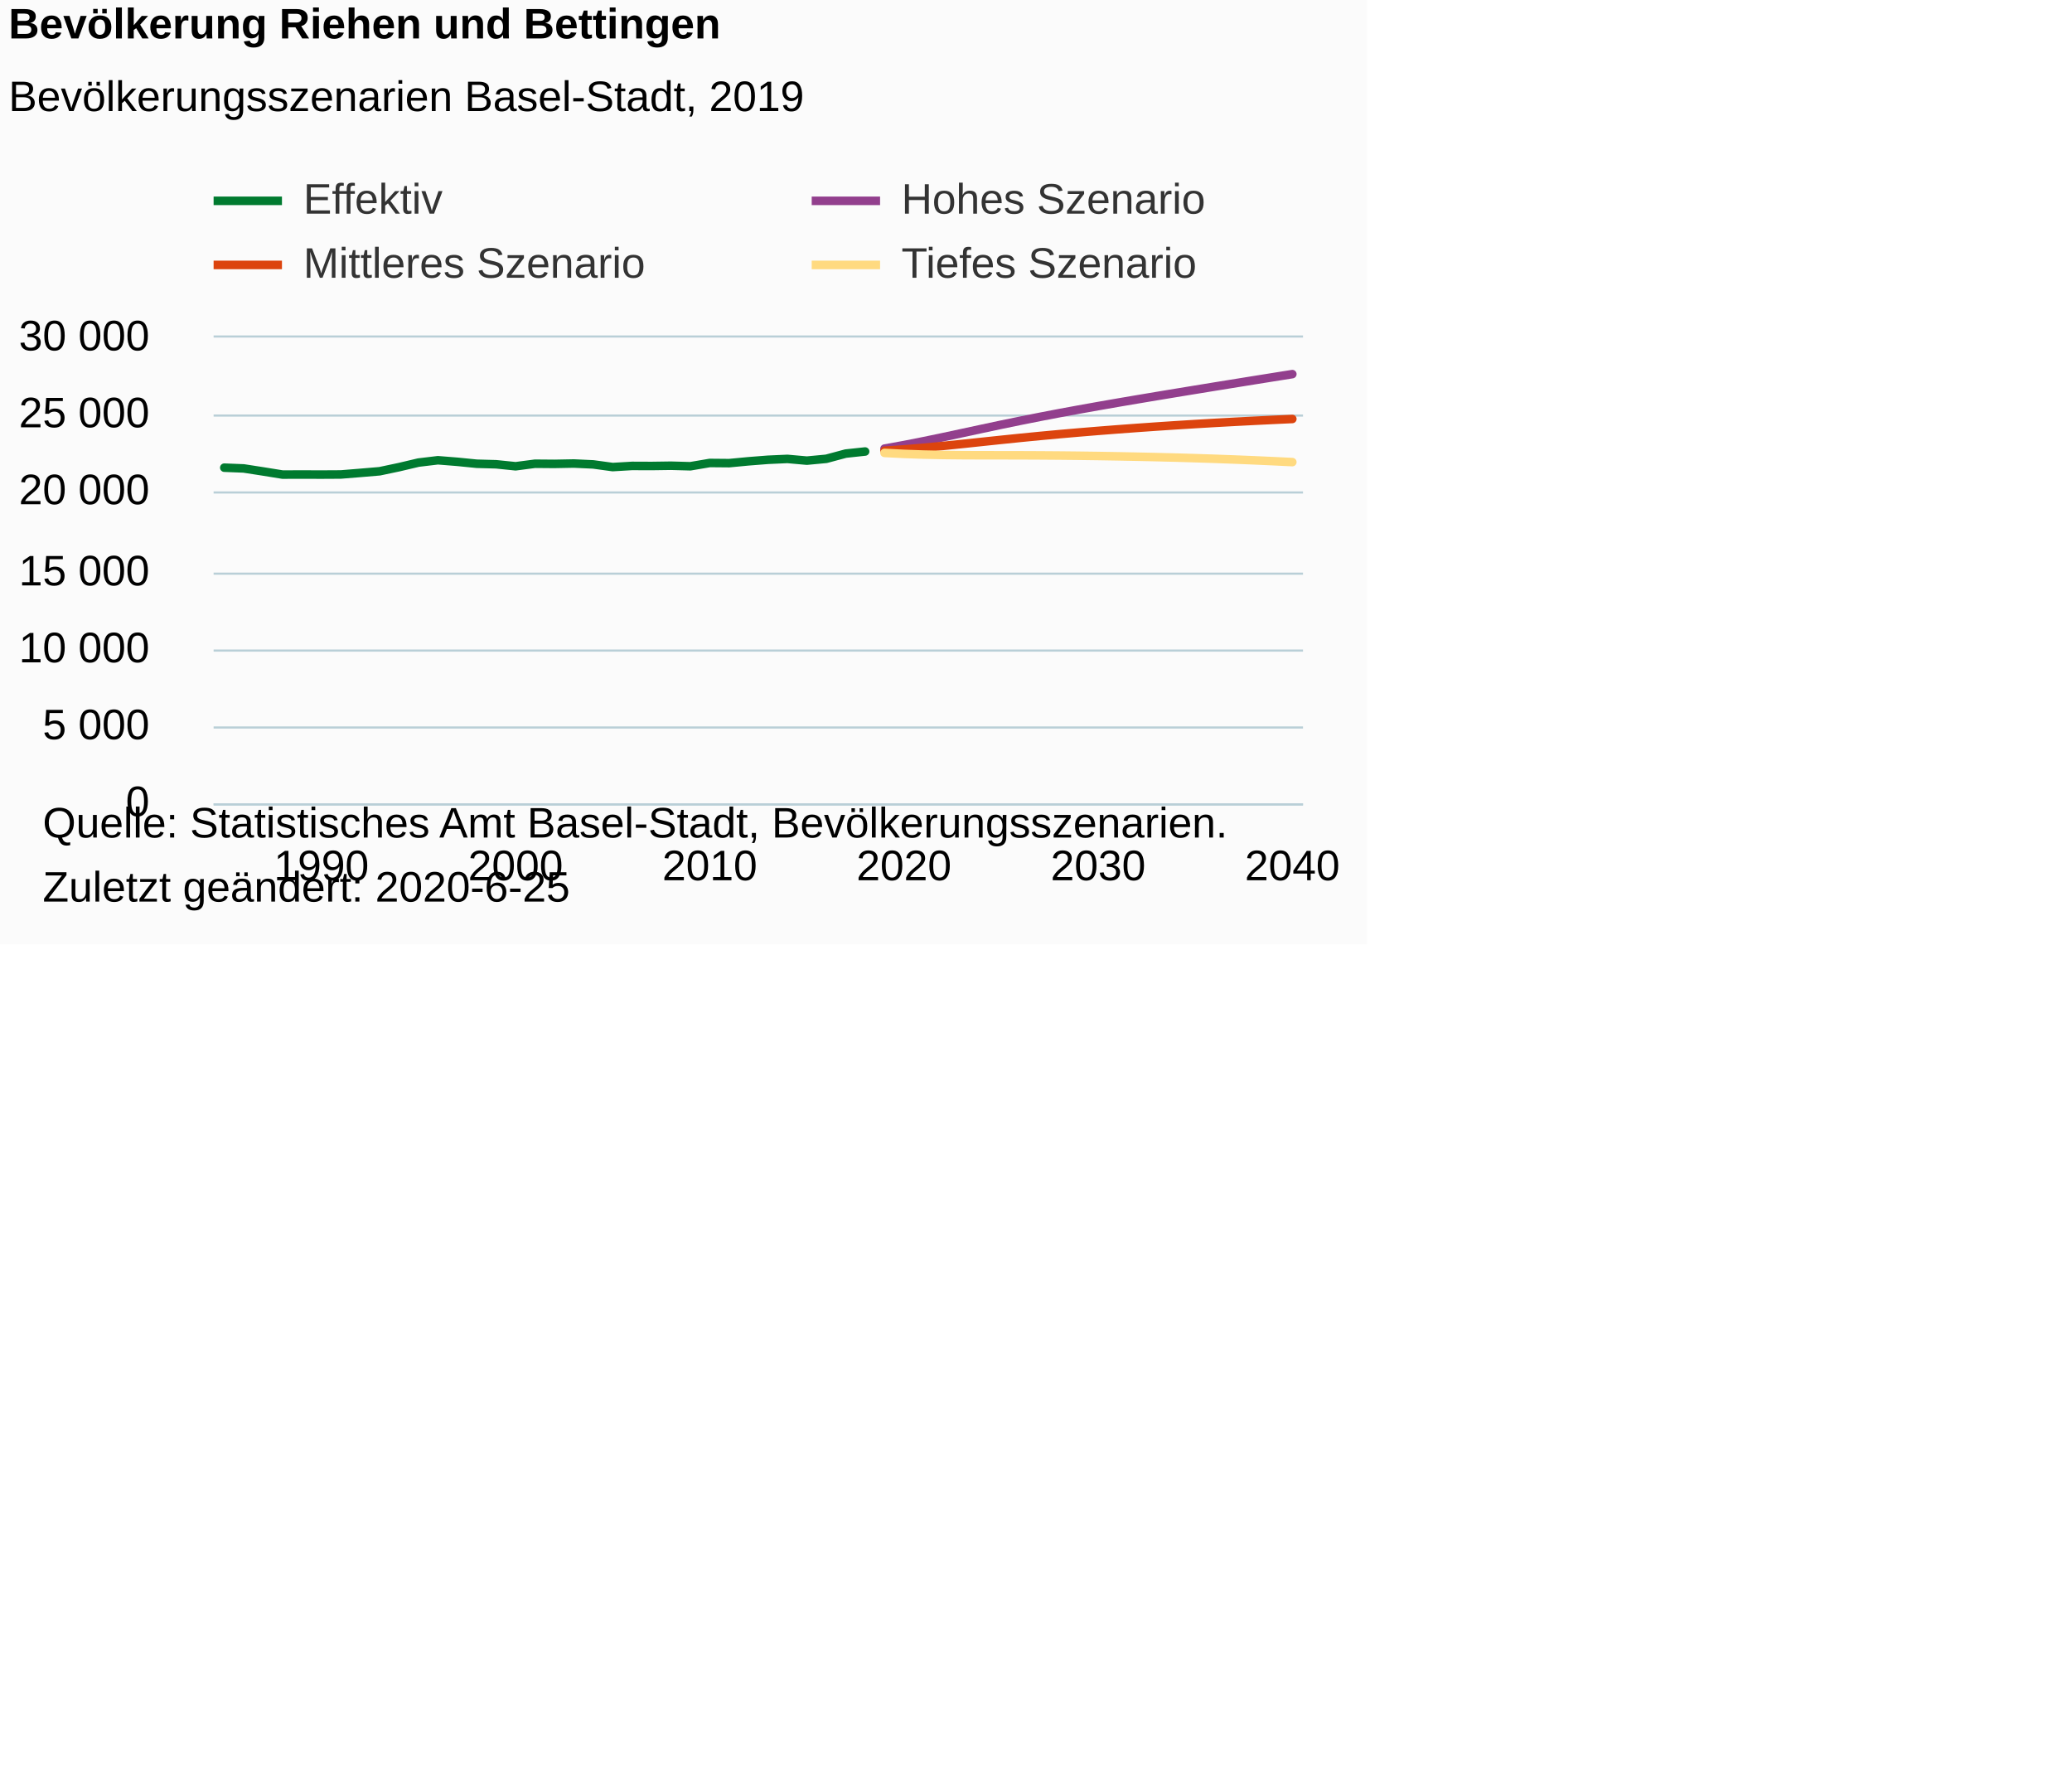
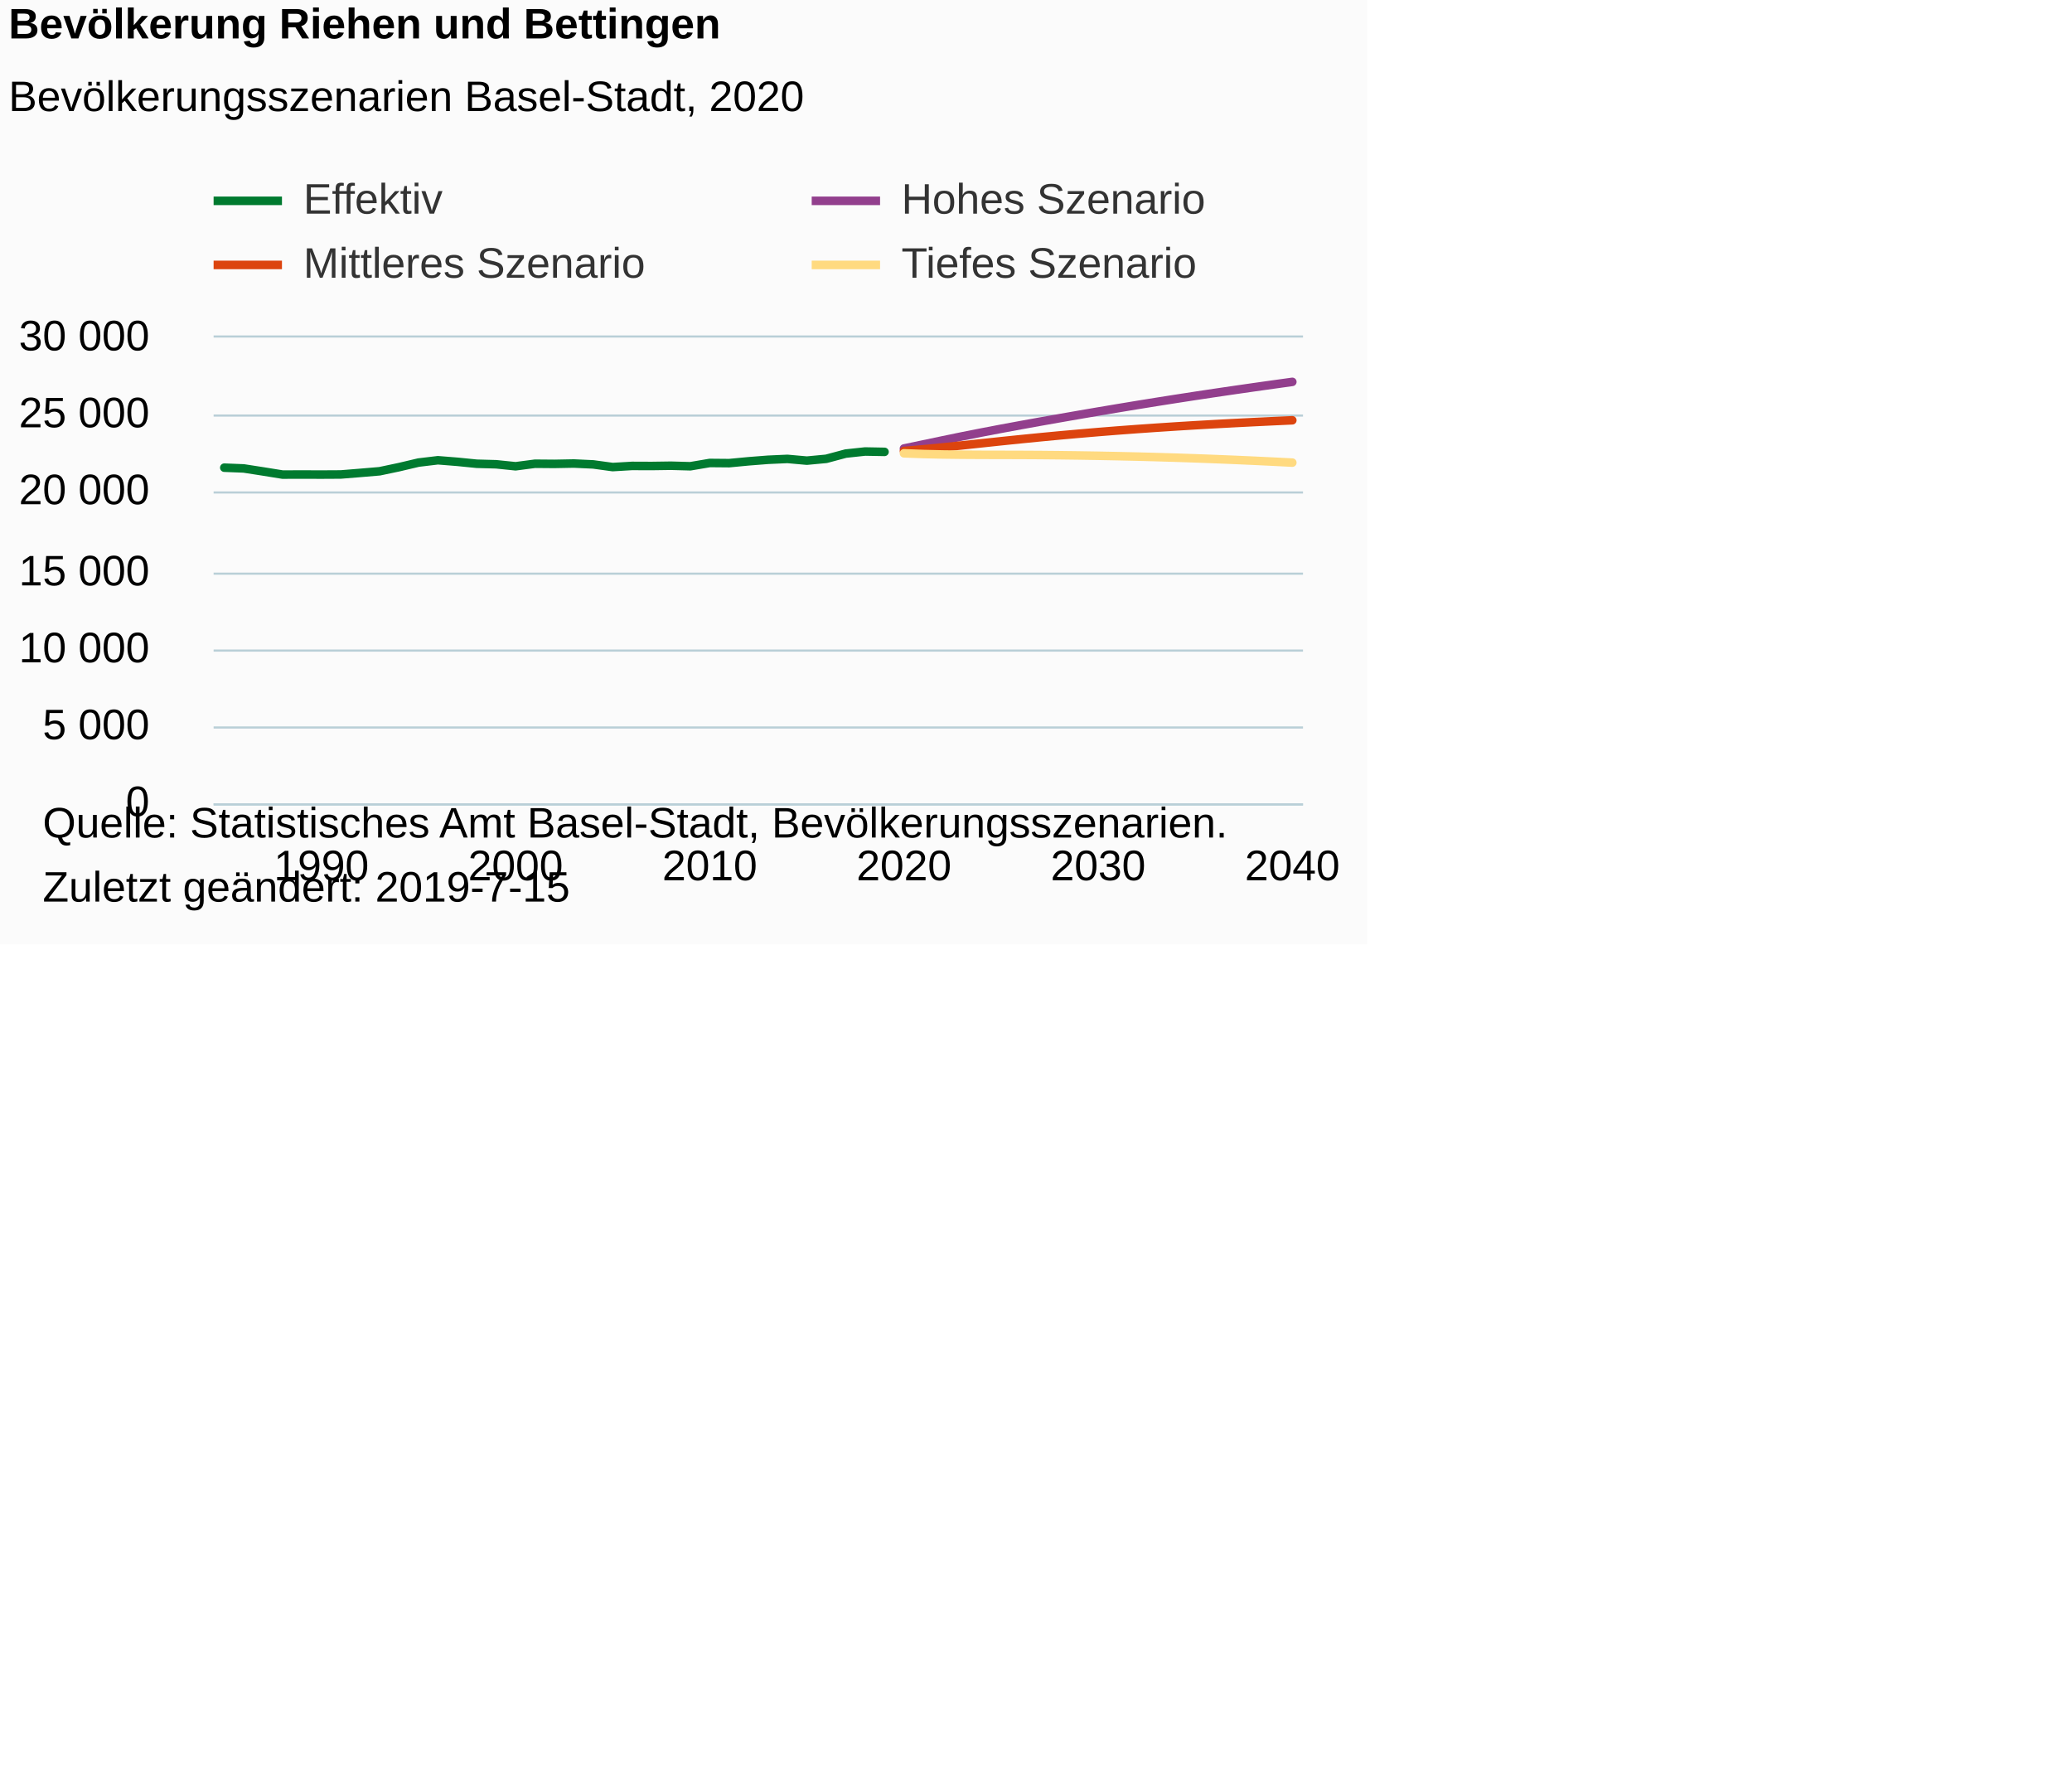
<svg xmlns="http://www.w3.org/2000/svg" version="1.1" class="highcharts-root" style="font-family:Arial;font-size:10px;color:#000000;fill:#000000;" viewBox="0 0 485 415">
  <defs>
-     <clipPath id="highcharts-glaeyij-6">
+     <clipPath id="highcharts-qs488dw-6">
      <rect x="0" y="0" width="255" height="109" fill="none" />
    </clipPath>
-     <clipPath id="highcharts-glaeyij-7">
+     <clipPath id="highcharts-qs488dw-7">
      <rect x="0" y="0" width="255" height="109" fill="none" />
    </clipPath>
  </defs>
  <rect fill="#fbfbfb" class="highcharts-background" x="0" y="0" width="320" height="221" rx="0" ry="0" />
  <rect fill="none" class="highcharts-plot-background" x="50" y="79" width="255" height="109" />
  <g class="highcharts-pane-group" data-z-index="0" />
  <g class="highcharts-grid highcharts-xaxis-grid " data-z-index="1">
    <path fill="none" data-z-index="1" class="highcharts-grid-line" d="M 74.5 79 L 74.5 188" opacity="1" />
    <path fill="none" data-z-index="1" class="highcharts-grid-line" d="M 120.5 79 L 120.5 188" opacity="1" />
    <path fill="none" data-z-index="1" class="highcharts-grid-line" d="M 165.5 79 L 165.5 188" opacity="1" />
    <path fill="none" data-z-index="1" class="highcharts-grid-line" d="M 211.5 79 L 211.5 188" opacity="1" />
    <path fill="none" data-z-index="1" class="highcharts-grid-line" d="M 256.5 79 L 256.5 188" opacity="1" />
    <path fill="none" data-z-index="1" class="highcharts-grid-line" d="M 302.5 79 L 302.5 188" opacity="1" />
  </g>
  <g class="highcharts-grid highcharts-yaxis-grid " data-z-index="1">
    <path fill="none" stroke="#B9CFD7" stroke-width="0.5" data-z-index="1" class="highcharts-grid-line" d="M 50 188.25 L 305 188.25" opacity="1" />
    <path fill="none" stroke="#B9CFD7" stroke-width="0.5" data-z-index="1" class="highcharts-grid-line" d="M 50 170.25 L 305 170.25" opacity="1" />
    <path fill="none" stroke="#B9CFD7" stroke-width="0.5" data-z-index="1" class="highcharts-grid-line" d="M 50 152.25 L 305 152.25" opacity="1" />
    <path fill="none" stroke="#B9CFD7" stroke-width="0.5" data-z-index="1" class="highcharts-grid-line" d="M 50 134.25 L 305 134.25" opacity="1" />
    <path fill="none" stroke="#B9CFD7" stroke-width="0.5" data-z-index="1" class="highcharts-grid-line" d="M 50 115.25 L 305 115.25" opacity="1" />
    <path fill="none" stroke="#B9CFD7" stroke-width="0.5" data-z-index="1" class="highcharts-grid-line" d="M 50 97.25 L 305 97.25" opacity="1" />
    <path fill="none" stroke="#B9CFD7" stroke-width="0.5" data-z-index="1" class="highcharts-grid-line" d="M 50 78.75 L 305 78.75" opacity="1" />
  </g>
  <rect fill="none" class="highcharts-plot-border" data-z-index="1" x="50" y="79" width="255" height="109" />
  <g class="highcharts-axis highcharts-xaxis " data-z-index="2">
    <path fill="none" class="highcharts-axis-line" stroke="#B9CFD7" stroke-width="0.5" data-z-index="7" d="M 50 188.25 L 305 188.25" />
  </g>
  <g class="highcharts-axis highcharts-yaxis " data-z-index="2">
    <path fill="none" class="highcharts-axis-line" data-z-index="7" d="M 50 79 L 50 188" />
  </g>
  <g class="highcharts-series-group" data-z-index="3">
-     <g data-z-index="0.1" class="highcharts-series highcharts-series-0 highcharts-line-series " transform="translate(50,79) scale(1 1)" clip-path="url(#highcharts-glaeyij-7)">
-       <path fill="none" d="M 2.5 30.447 L 7.045 30.625 L 11.591 31.33 L 16.136 32.064 L 20.682 32.05 L 25.227 32.064 L 29.773 32.039 L 34.318 31.672 L 38.864 31.287 L 43.409 30.327 L 47.955 29.256 L 52.5 28.711 L 57.045 29.074 L 61.591 29.528 L 66.136 29.652 L 70.682 30.12 L 75.227 29.524 L 79.773 29.561 L 84.318 29.474 L 88.864 29.684 L 93.409 30.306 L 97.955 30.037 L 102.5 30.055 L 107.045 29.99 L 111.591 30.117 L 116.136 29.346 L 120.682 29.386 L 125.227 28.954 L 129.773 28.598 L 134.318 28.394 L 138.864 28.801 L 143.409 28.373 L 147.955 27.152 L 152.5 26.665" class="highcharts-graph" data-z-index="1" stroke="#007A2F" stroke-width="2" stroke-linejoin="round" stroke-linecap="round" />
+     <g data-z-index="0.1" class="highcharts-series highcharts-series-0 highcharts-line-series " transform="translate(50,79) scale(1 1)" clip-path="url(#highcharts-qs488dw-7)">
+       <path fill="none" d="M 2.5 30.447 L 7.045 30.625 L 11.591 31.33 L 16.136 32.064 L 20.682 32.05 L 25.227 32.064 L 29.773 32.039 L 34.318 31.672 L 38.864 31.287 L 43.409 30.327 L 47.955 29.256 L 52.5 28.711 L 57.045 29.074 L 61.591 29.528 L 66.136 29.652 L 70.682 30.12 L 75.227 29.524 L 79.773 29.561 L 84.318 29.474 L 88.864 29.684 L 93.409 30.306 L 97.955 30.037 L 102.5 30.055 L 107.045 29.99 L 111.591 30.117 L 116.136 29.346 L 120.682 29.386 L 125.227 28.954 L 129.773 28.598 L 134.318 28.394 L 138.864 28.801 L 143.409 28.373 L 147.955 27.152 L 152.5 26.665 L 157.045 26.749" class="highcharts-graph" data-z-index="1" stroke="#007A2F" stroke-width="2" stroke-linejoin="round" stroke-linecap="round" />
    </g>
    <g data-z-index="0.1" class="highcharts-markers highcharts-series-0 highcharts-line-series " transform="translate(50,79) scale(1 1)" clip-path="none" />
-     <g data-z-index="0.1" class="highcharts-series highcharts-series-1 highcharts-line-series " transform="translate(50,79) scale(1 1)" clip-path="url(#highcharts-glaeyij-7)">
-       <path fill="none" d="M 157.045 25.982 L 161.591 25.161 L 166.136 24.263 L 170.682 23.319 L 175.227 22.345 L 179.773 21.368 L 184.318 20.401 L 188.864 19.464 L 193.409 18.559 L 197.955 17.687 L 202.5 16.851 L 207.045 16.038 L 211.591 15.245 L 216.136 14.472 L 220.682 13.709 L 225.227 12.956 L 229.773 12.212 L 234.318 11.47 L 238.864 10.736 L 243.409 10.003 L 247.955 9.276 L 252.5 8.553" class="highcharts-graph" data-z-index="1" stroke="#923F8D" stroke-width="2" stroke-linejoin="round" stroke-linecap="round" />
+     <g data-z-index="0.1" class="highcharts-series highcharts-series-1 highcharts-line-series " transform="translate(50,79) scale(1 1)" clip-path="url(#highcharts-qs488dw-7)">
+       <path fill="none" d="M 161.591 25.957 L 166.136 25.005 L 170.682 24.049 L 175.227 23.112 L 179.773 22.214 L 184.318 21.346 L 188.864 20.507 L 193.409 19.685 L 197.955 18.882 L 202.5 18.09 L 207.045 17.309 L 211.591 16.546 L 216.136 15.794 L 220.682 15.06 L 225.227 14.344 L 229.773 13.643 L 234.318 12.96 L 238.864 12.292 L 243.409 11.638 L 247.955 10.998 L 252.5 10.366" class="highcharts-graph" data-z-index="1" stroke="#923F8D" stroke-width="2" stroke-linejoin="round" stroke-linecap="round" />
    </g>
    <g data-z-index="0.1" class="highcharts-markers highcharts-series-1 highcharts-line-series " transform="translate(50,79) scale(1 1)" clip-path="none" />
-     <g data-z-index="0.1" class="highcharts-series highcharts-series-2 highcharts-line-series " transform="translate(50,79) scale(1 1)" clip-path="url(#highcharts-glaeyij-7)">
-       <path fill="none" d="M 157.045 26.476 L 161.591 26.167 L 166.136 25.793 L 170.682 25.361 L 175.227 24.896 L 179.773 24.416 L 184.318 23.936 L 188.864 23.468 L 193.409 23.024 L 197.955 22.603 L 202.5 22.207 L 207.045 21.833 L 211.591 21.477 L 216.136 21.142 L 220.682 20.823 L 225.227 20.521 L 229.773 20.238 L 234.318 19.969 L 238.864 19.718 L 243.409 19.482 L 247.955 19.26 L 252.5 19.05" class="highcharts-graph" data-z-index="1" stroke="#DC440E" stroke-width="2" stroke-linejoin="round" stroke-linecap="round" />
+     <g data-z-index="0.1" class="highcharts-series highcharts-series-2 highcharts-line-series " transform="translate(50,79) scale(1 1)" clip-path="url(#highcharts-qs488dw-7)">
+       <path fill="none" d="M 161.591 26.538 L 166.136 26.142 L 170.682 25.699 L 175.227 25.223 L 179.773 24.739 L 184.318 24.256 L 188.864 23.787 L 193.409 23.337 L 197.955 22.905 L 202.5 22.498 L 207.045 22.112 L 211.591 21.749 L 216.136 21.411 L 220.682 21.095 L 225.227 20.797 L 229.773 20.517 L 234.318 20.259 L 238.864 20.016 L 243.409 19.784 L 247.955 19.566 L 252.5 19.358" class="highcharts-graph" data-z-index="1" stroke="#DC440E" stroke-width="2" stroke-linejoin="round" stroke-linecap="round" />
    </g>
    <g data-z-index="0.1" class="highcharts-markers highcharts-series-2 highcharts-line-series " transform="translate(50,79) scale(1 1)" clip-path="none" />
-     <g data-z-index="0.1" class="highcharts-series highcharts-series-3 highcharts-line-series " transform="translate(50,79) scale(1 1)" clip-path="url(#highcharts-glaeyij-7)">
-       <path fill="none" d="M 157.045 26.992 L 161.591 27.221 L 166.136 27.381 L 170.682 27.475 L 175.227 27.522 L 179.773 27.541 L 184.318 27.544 L 188.864 27.552 L 193.409 27.573 L 197.955 27.606 L 202.5 27.653 L 207.045 27.715 L 211.591 27.791 L 216.136 27.879 L 220.682 27.977 L 225.227 28.089 L 229.773 28.22 L 234.318 28.369 L 238.864 28.536 L 243.409 28.721 L 247.955 28.925 L 252.5 29.143" class="highcharts-graph" data-z-index="1" stroke="#FFDA80" stroke-width="2" stroke-linejoin="round" stroke-linecap="round" />
+     <g data-z-index="0.1" class="highcharts-series highcharts-series-3 highcharts-line-series " transform="translate(50,79) scale(1 1)" clip-path="url(#highcharts-qs488dw-7)">
+       <path fill="none" d="M 161.591 27.087 L 166.136 27.254 L 170.682 27.359 L 175.227 27.413 L 179.773 27.439 L 184.318 27.45 L 188.864 27.461 L 193.409 27.486 L 197.955 27.53 L 202.5 27.588 L 207.045 27.661 L 211.591 27.751 L 216.136 27.853 L 220.682 27.973 L 225.227 28.107 L 229.773 28.26 L 234.318 28.431 L 238.864 28.616 L 243.409 28.816 L 247.955 29.034 L 252.5 29.263" class="highcharts-graph" data-z-index="1" stroke="#FFDA80" stroke-width="2" stroke-linejoin="round" stroke-linecap="round" />
    </g>
    <g data-z-index="0.1" class="highcharts-markers highcharts-series-3 highcharts-line-series " transform="translate(50,79) scale(1 1)" clip-path="none" />
  </g>
  <text x="2" text-anchor="start" class="highcharts-title" data-z-index="4" style="color:#000000;font-size:10px;font-weight:bold;fill:#000000;" y="9">
    <tspan>Bevölkerung Riehen und Bettingen</tspan>
  </text>
  <text x="2" text-anchor="start" class="highcharts-subtitle" data-z-index="4" style="color:#000000;font-size:10px;font-weight:normal;font-family:Arial;fill:#000000;" y="26">
-     <tspan>Bevölkerungsszenarien Basel-Stadt, 2019</tspan>
+     <tspan>Bevölkerungsszenarien Basel-Stadt, 2020</tspan>
  </text>
  <g class="highcharts-legend" data-z-index="7" transform="translate(50,42)">
    <rect fill="none" class="highcharts-legend-box" rx="0" ry="0" x="0" y="0" width="300" height="25" visibility="visible" />
    <g data-z-index="1">
      <g>
        <g class="highcharts-legend-item highcharts-line-series highcharts-color-undefined highcharts-series-0" data-z-index="1" transform="translate(0,-5)">
          <path fill="none" d="M 0 10 L 16 10" class="highcharts-graph" stroke="#007A2F" stroke-width="2" />
          <text x="21" style="color:#333333;font-size:10px;font-weight:normal;cursor:pointer;fill:#333333;" text-anchor="start" data-z-index="2" y="13">
            <tspan>Effektiv</tspan>
          </text>
        </g>
        <g class="highcharts-legend-item highcharts-line-series highcharts-color-undefined highcharts-series-1" data-z-index="1" transform="translate(140,-5)">
          <path fill="none" d="M 0 10 L 16 10" class="highcharts-graph" stroke="#923F8D" stroke-width="2" />
          <text x="21" y="13" style="color:#333333;font-size:10px;font-weight:normal;cursor:pointer;fill:#333333;" text-anchor="start" data-z-index="2">
            <tspan>Hohes Szenario</tspan>
          </text>
        </g>
        <g class="highcharts-legend-item highcharts-line-series highcharts-color-undefined highcharts-series-2" data-z-index="1" transform="translate(0,10)">
          <path fill="none" d="M 0 10 L 16 10" class="highcharts-graph" stroke="#DC440E" stroke-width="2" />
          <text x="21" y="13" style="color:#333333;font-size:10px;font-weight:normal;cursor:pointer;fill:#333333;" text-anchor="start" data-z-index="2">
            <tspan>Mittleres Szenario</tspan>
          </text>
        </g>
        <g class="highcharts-legend-item highcharts-line-series highcharts-color-undefined highcharts-series-3" data-z-index="1" transform="translate(140,10)">
          <path fill="none" d="M 0 10 L 16 10" class="highcharts-graph" stroke="#FFDA80" stroke-width="2" />
          <text x="21" y="13" style="color:#333333;font-size:10px;font-weight:normal;cursor:pointer;fill:#333333;" text-anchor="start" data-z-index="2">
            <tspan>Tiefes Szenario</tspan>
          </text>
        </g>
      </g>
    </g>
  </g>
  <g class="highcharts-axis-labels highcharts-xaxis-labels " data-z-index="7">
    <text x="75.227" style="color:#000000;cursor:default;font-size:10px;fill:#000000;" text-anchor="middle" transform="translate(0,0)" y="206" opacity="1">1990</text>
    <text x="120.682" style="color:#000000;cursor:default;font-size:10px;fill:#000000;" text-anchor="middle" transform="translate(0,0)" y="206" opacity="1">2000</text>
    <text x="166.136" style="color:#000000;cursor:default;font-size:10px;fill:#000000;" text-anchor="middle" transform="translate(0,0)" y="206" opacity="1">2010</text>
    <text x="211.591" style="color:#000000;cursor:default;font-size:10px;fill:#000000;" text-anchor="middle" transform="translate(0,0)" y="206" opacity="1">2020</text>
    <text x="257.045" style="color:#000000;cursor:default;font-size:10px;fill:#000000;" text-anchor="middle" transform="translate(0,0)" y="206" opacity="1">2030</text>
    <text x="302.5" style="color:#000000;cursor:default;font-size:10px;fill:#000000;" text-anchor="middle" transform="translate(0,0)" y="206" opacity="1">2040</text>
  </g>
  <g class="highcharts-axis-labels highcharts-yaxis-labels " data-z-index="7">
    <text x="35" style="color:#000000;cursor:default;font-size:10px;fill:#000000;" text-anchor="end" transform="translate(0,0)" y="191" opacity="1">0</text>
    <text x="35" style="color:#000000;cursor:default;font-size:10px;fill:#000000;" text-anchor="end" transform="translate(0,0)" y="173" opacity="1">
      <tspan>5 000</tspan>
    </text>
    <text x="35" style="color:#000000;cursor:default;font-size:10px;fill:#000000;" text-anchor="end" transform="translate(0,0)" y="155" opacity="1">
      <tspan>10 000</tspan>
    </text>
    <text x="35" style="color:#000000;cursor:default;font-size:10px;fill:#000000;" text-anchor="end" transform="translate(0,0)" y="137" opacity="1">
      <tspan>15 000</tspan>
    </text>
    <text x="35" style="color:#000000;cursor:default;font-size:10px;fill:#000000;" text-anchor="end" transform="translate(0,0)" y="118" opacity="1">
      <tspan>20 000</tspan>
    </text>
    <text x="35" style="color:#000000;cursor:default;font-size:10px;fill:#000000;" text-anchor="end" transform="translate(0,0)" y="100" opacity="1">
      <tspan>25 000</tspan>
    </text>
    <text x="35" style="color:#000000;cursor:default;font-size:10px;fill:#000000;" text-anchor="end" transform="translate(0,0)" y="82" opacity="1">
      <tspan>30 000</tspan>
    </text>
  </g>
  <text x="10" class="highcharts-credits" text-anchor="start" data-z-index="8" style="cursor:default;color:#000000;font-size:10;fill:#000000;" y="196">
    <tspan>Quelle: Statistisches Amt Basel-Stadt, Bevölkerungsszenarien.</tspan>
-     <tspan x="10" dy="15">Zuletzt geändert: 2020-6-25</tspan>
+     <tspan x="10" dy="15">Zuletzt geändert: 2019-7-15</tspan>
  </text>
</svg>
